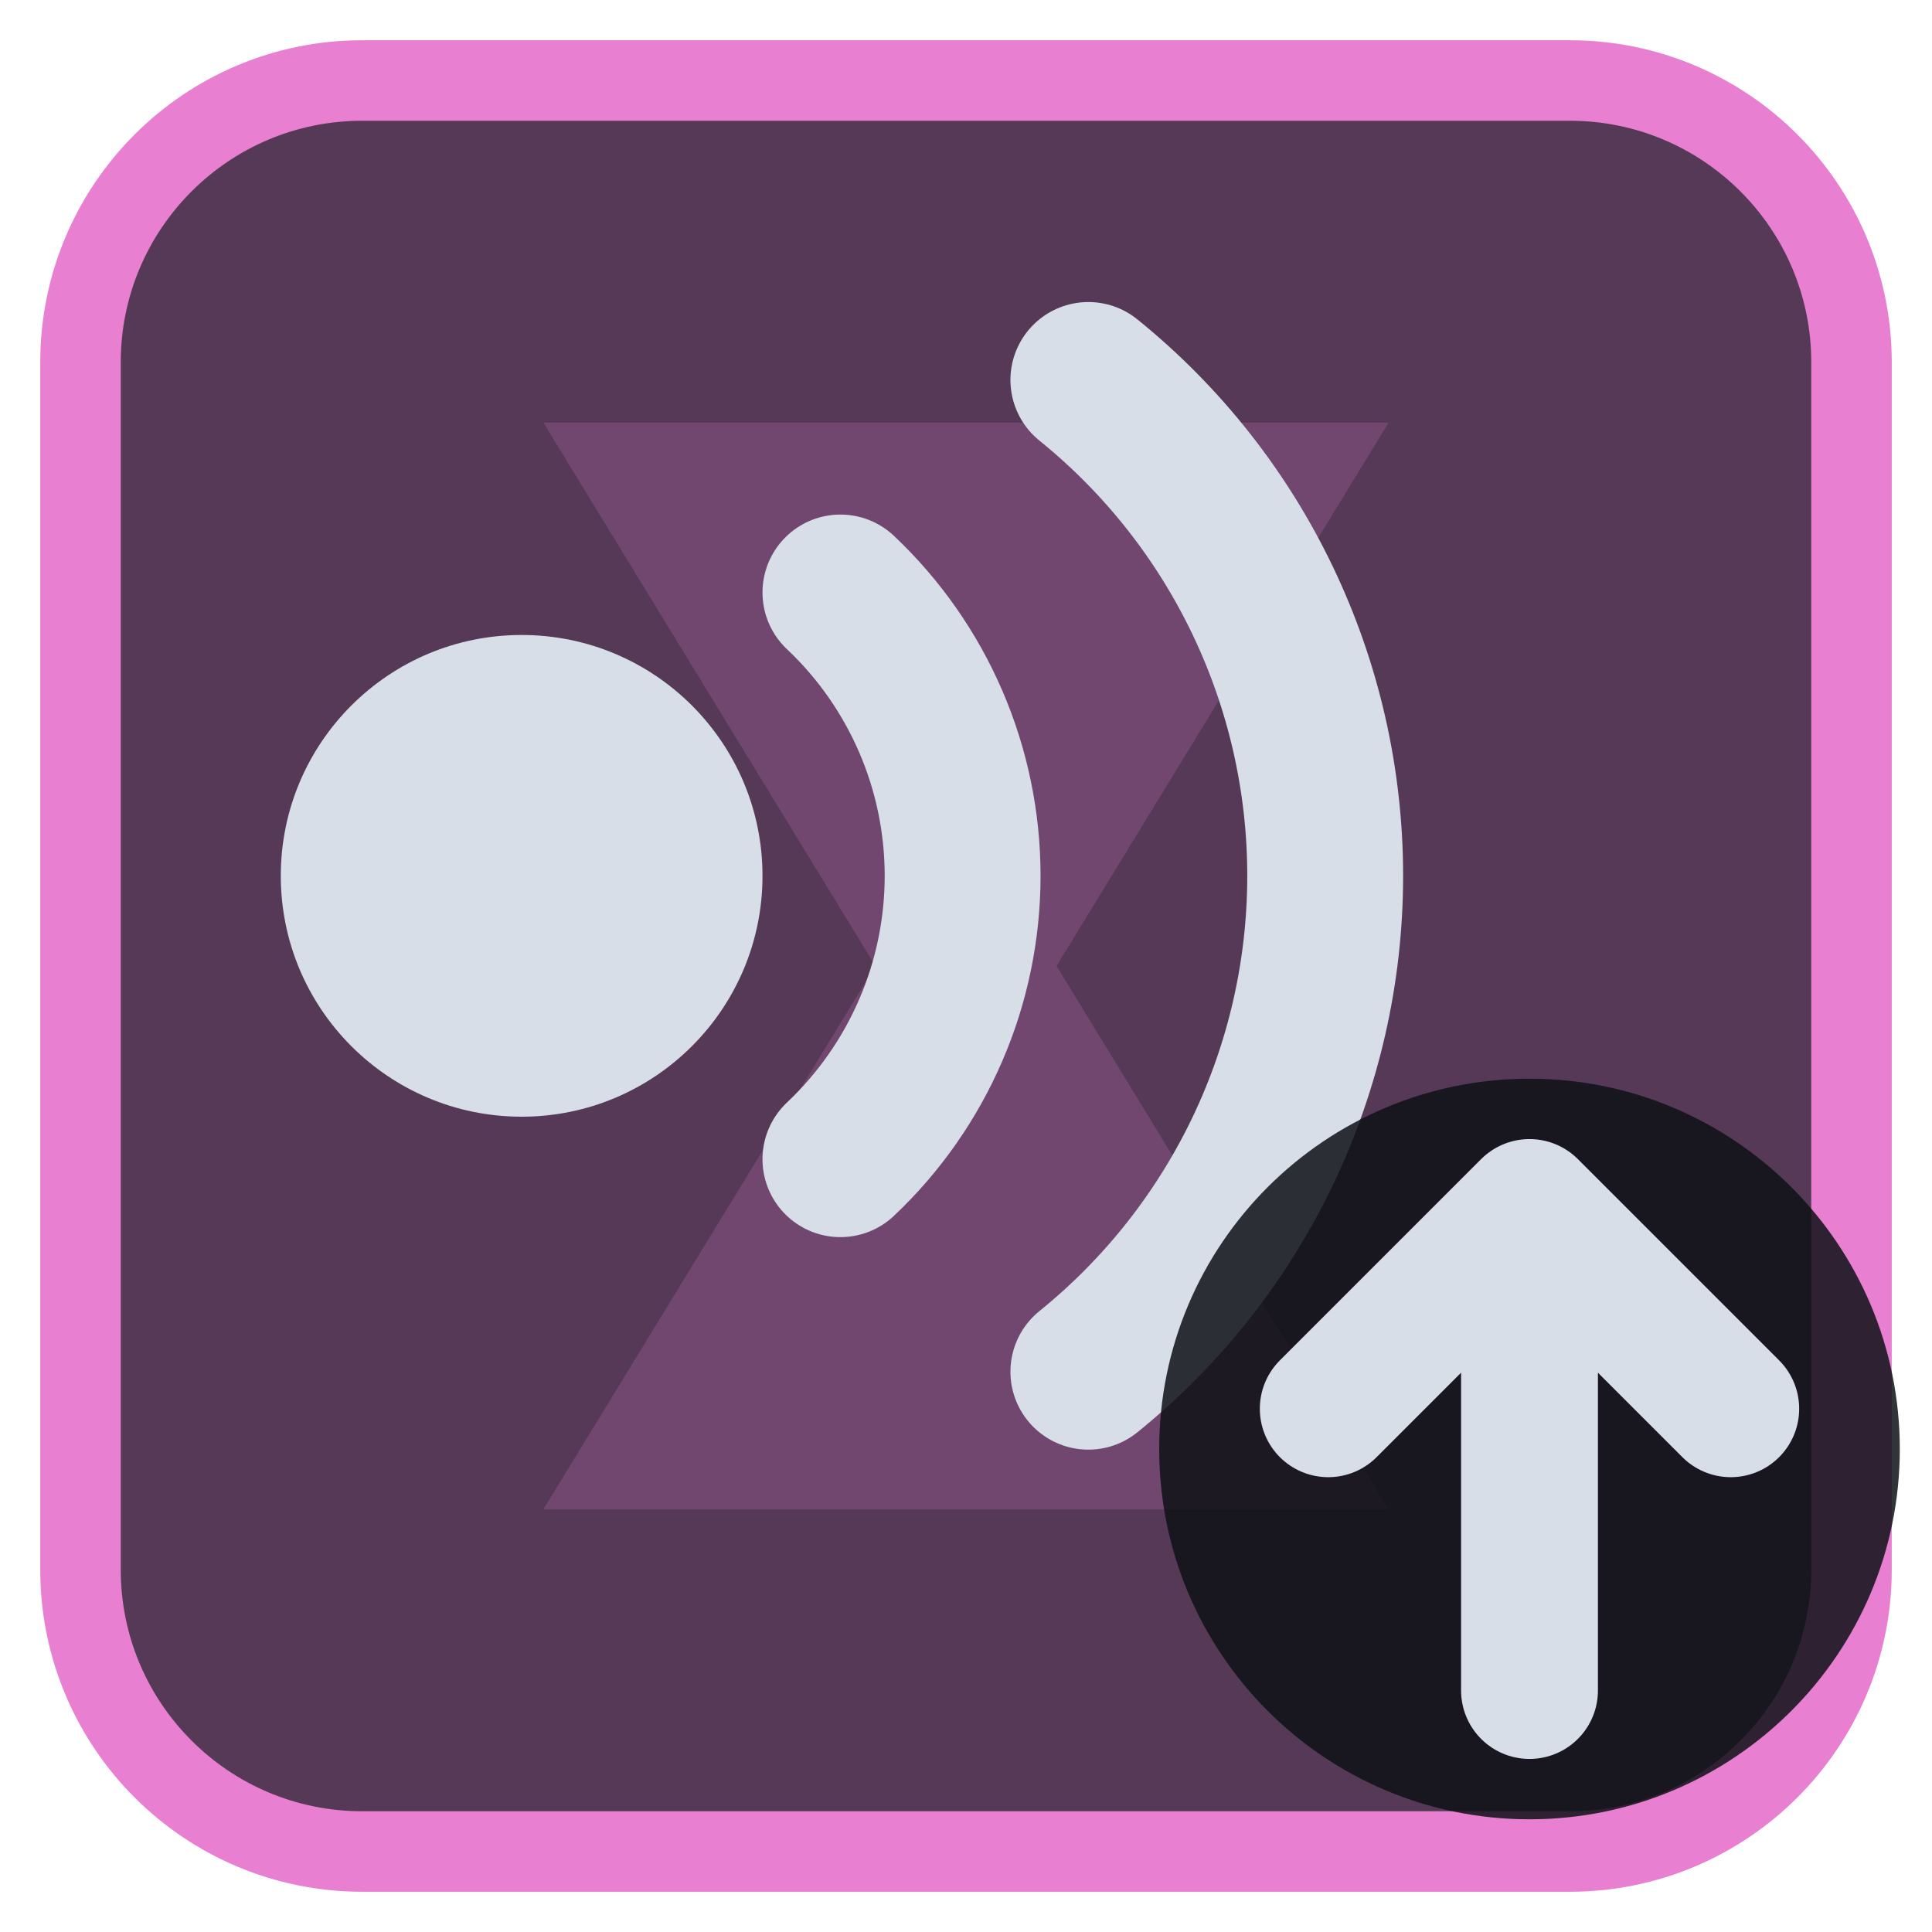
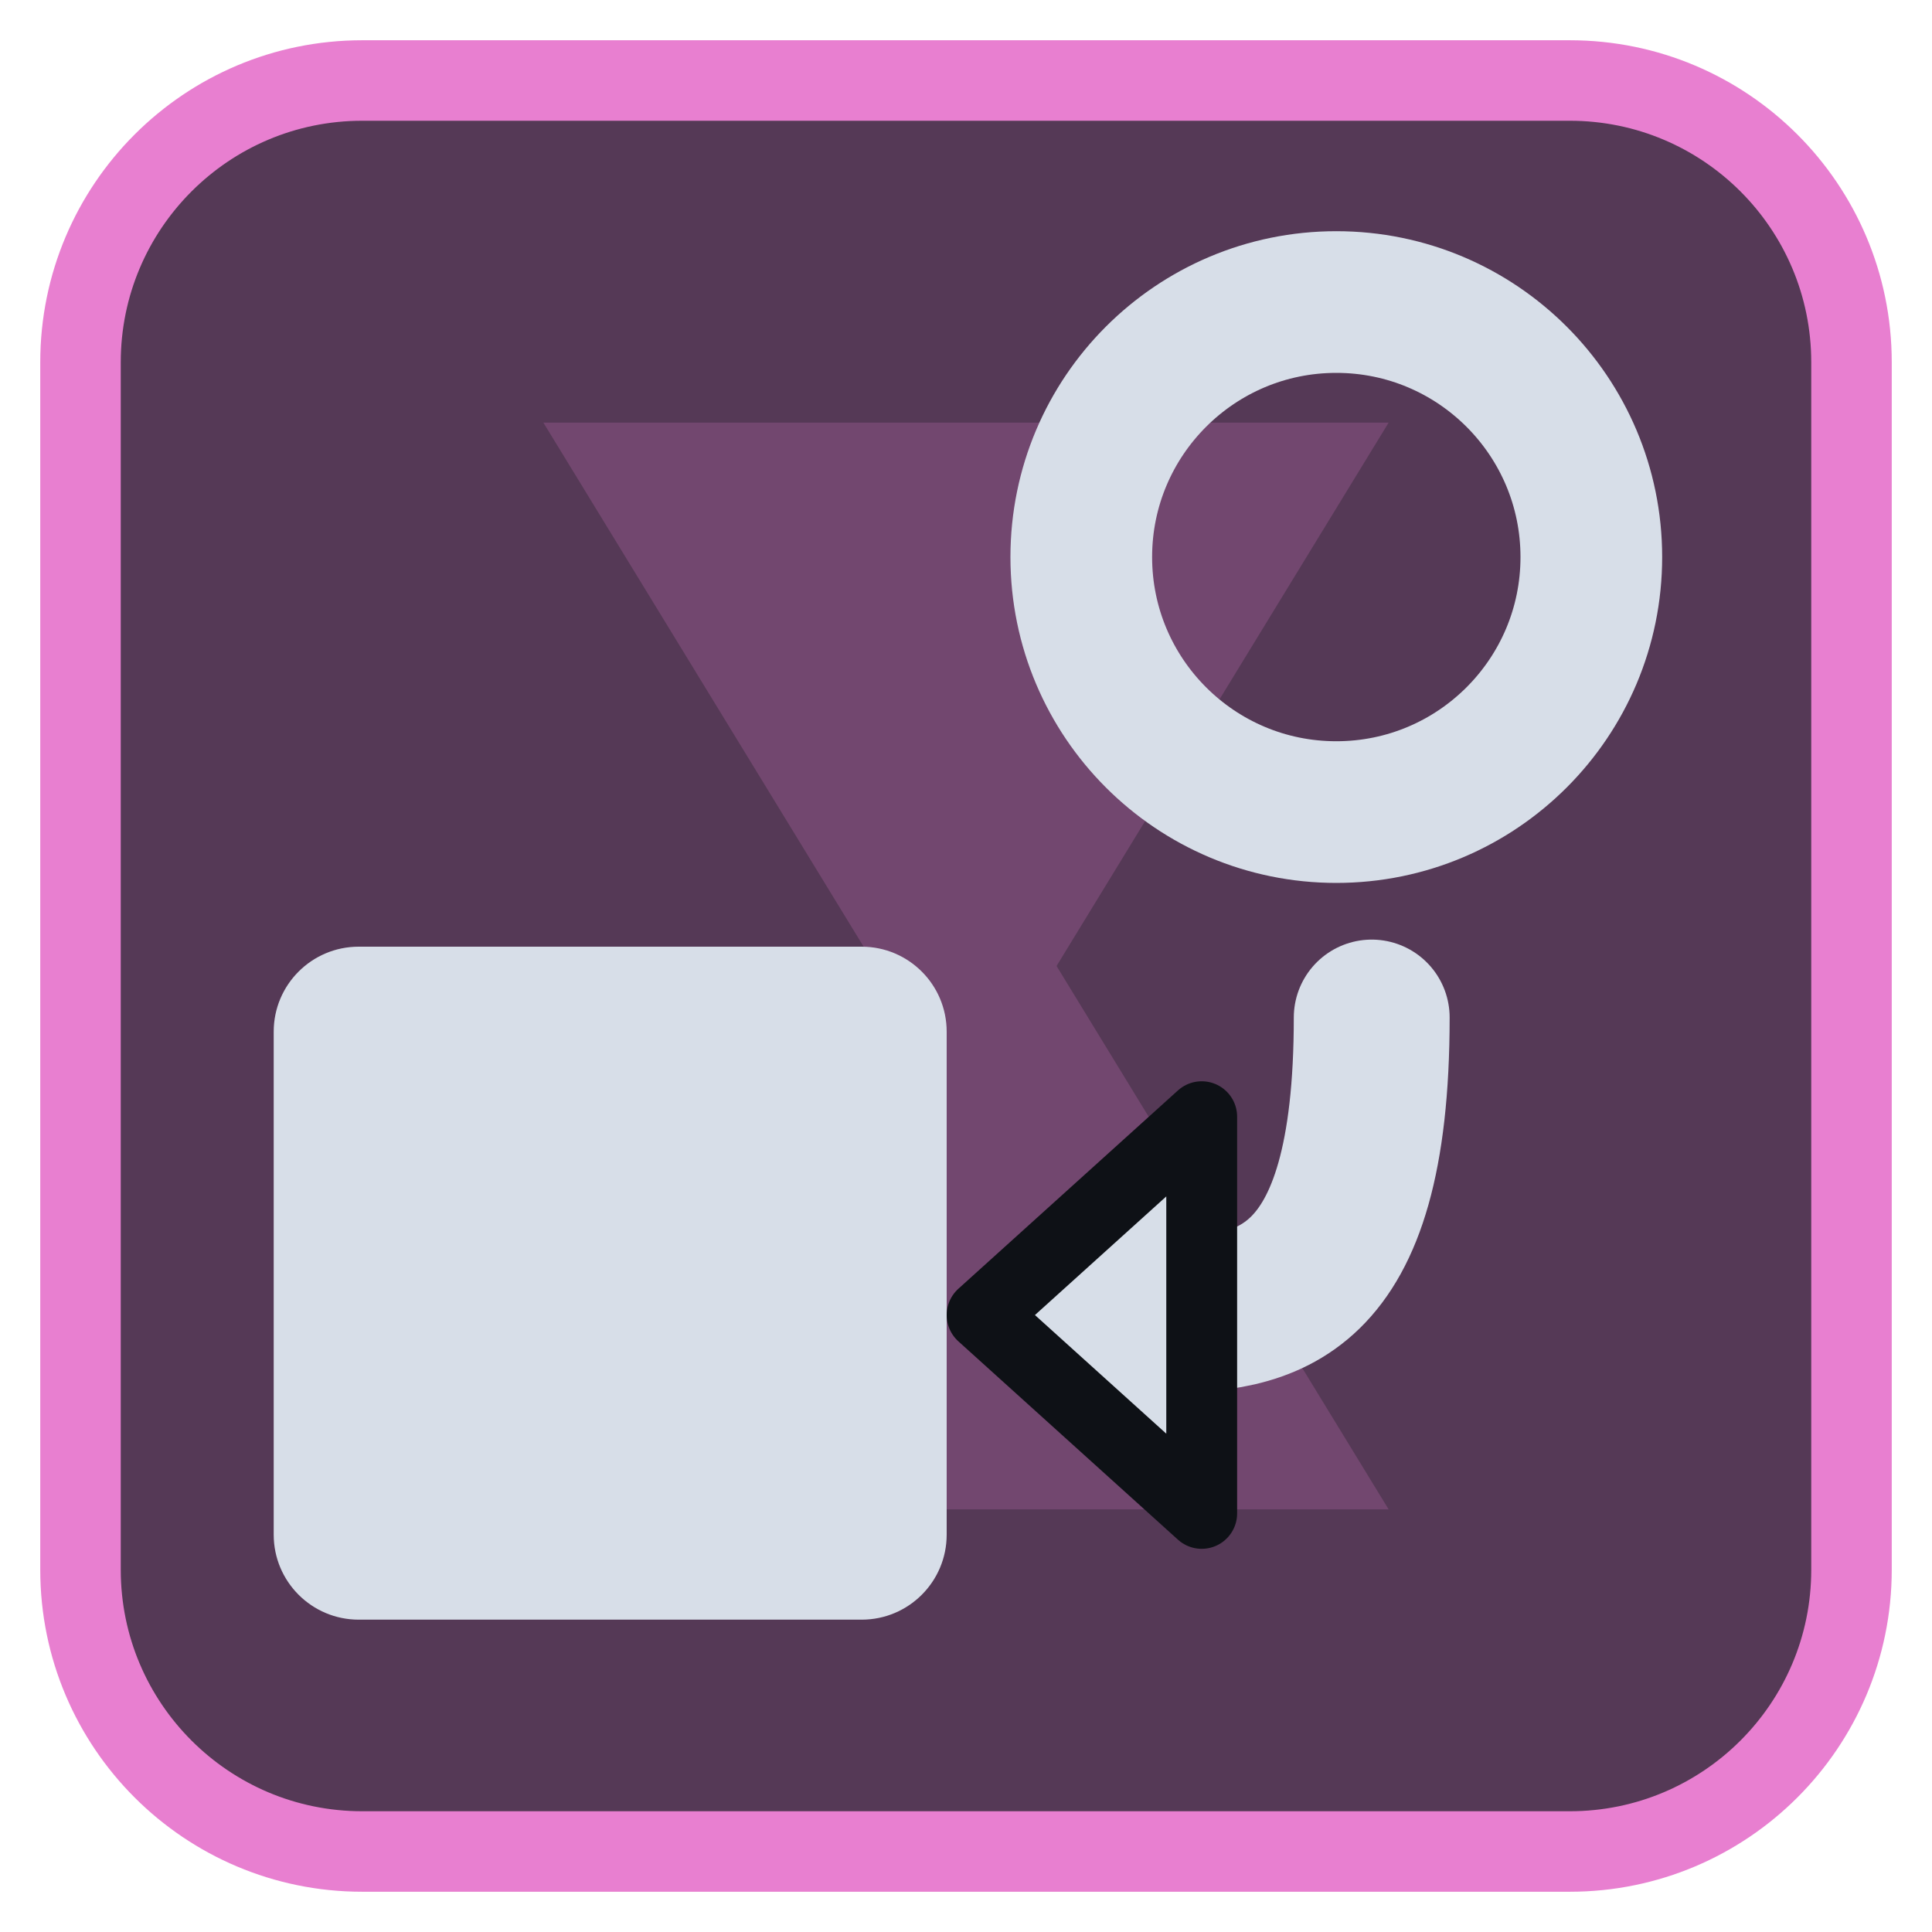
<svg xmlns="http://www.w3.org/2000/svg" viewBox="0 0 24 24" width="24" height="24">
  <rect x="1" y="1" width="22" height="22" rx="3.5" fill="#553956" stroke="#e87fd0" stroke-width="1" />
  <g opacity="0.2" transform="translate(3,3) scale(0.75)">
    <path d="M5 3h14l-5.5 9L19 21H5l5.5-9z" fill="#e87fd0" />
  </g>
  <g transform="translate(1.2,1.2) scale(0.88)">
-     <circle cx="6" cy="11" r="3.4" fill="#d7dee8" />
-     <path d="M10.5 7A5.5 5.5 0 0 1 10.5 15M14 4A9 9 0 0 1 14 18" fill="none" stroke="#d7dee8" stroke-width="2.2" stroke-linecap="round" stroke-linejoin="round" />
+     <rect x="2.5" y="12" width="9.5" height="9.5" rx="1.2" fill="#d7dee8" />
+     <path d="M18 13C18 17 16.5 17.2 15 17.2" fill="none" stroke="#d7dee8" stroke-width="2.2" stroke-linecap="round" stroke-linejoin="round" />
+     <path d="M12.5 17.2L15.6 14.4V20Z" fill="#d7dee8" stroke="#0e1116" stroke-width="1" stroke-linejoin="round" />
+     <g transform="translate(17.5,6.5)">
+       <circle r="3.6" fill="none" stroke="#d7dee8" stroke-width="2" stroke-linecap="round" stroke-linejoin="round" />
+     </g>
  </g>
-   <circle cx="19" cy="18" r="4.6" fill="#0e1116" fill-opacity="0.85" />
-   <path d="M19 21V15M16.5 17.5L19 15L21.5 17.5" fill="none" stroke="#d7dee8" stroke-width="1.7" stroke-linecap="round" stroke-linejoin="round" />
</svg>
